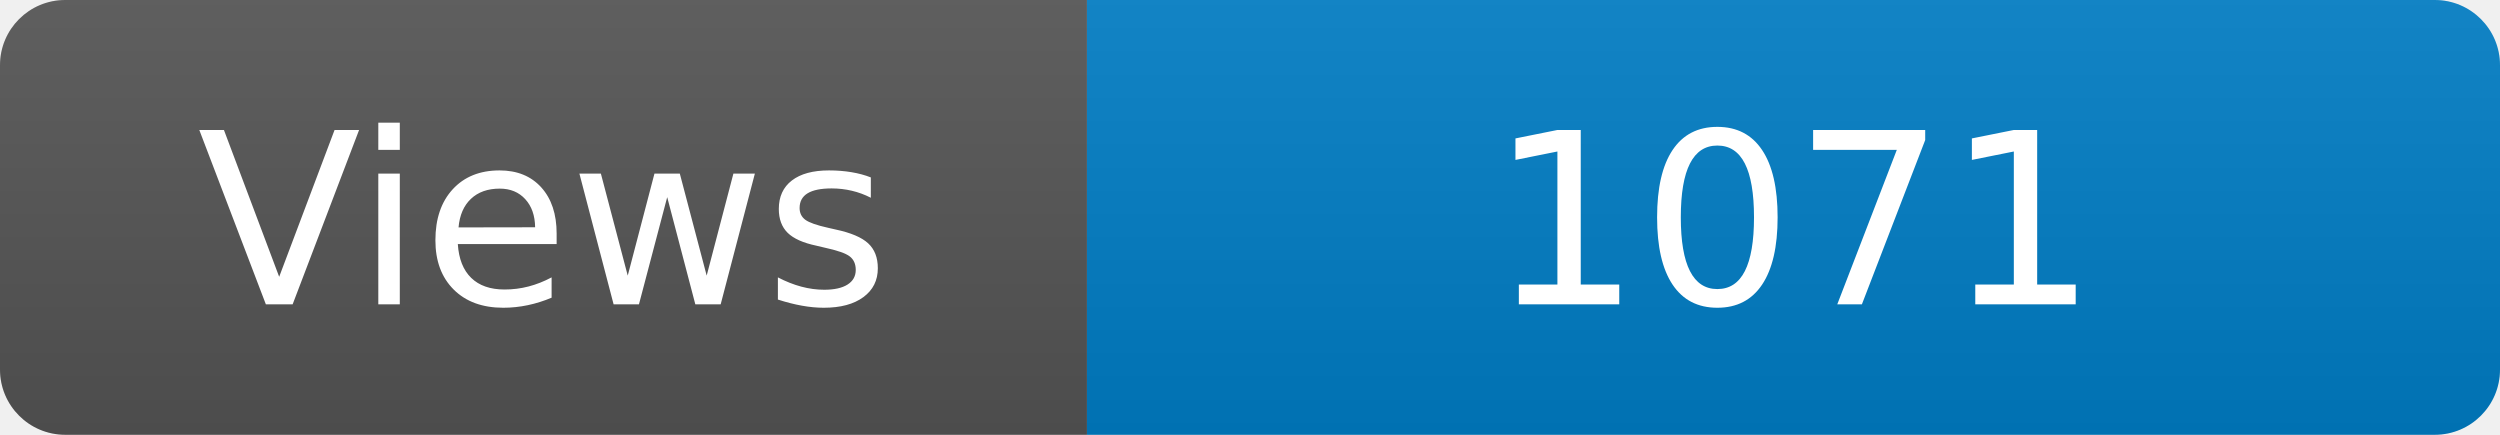
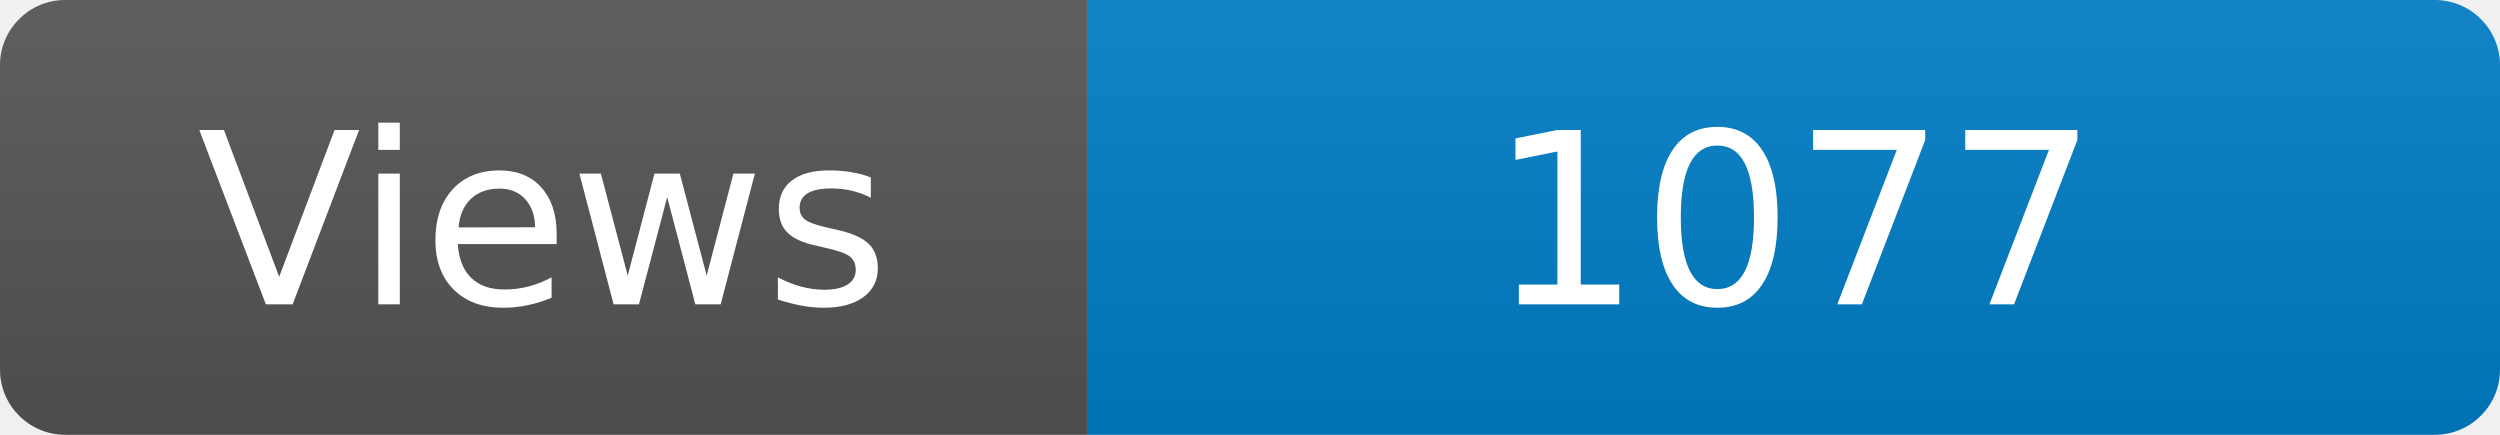
<svg xmlns="http://www.w3.org/2000/svg" width="115" height="20" role="img" aria-label="Maintained?: yes">
  <linearGradient id="s" x2="0" y2="100%">
    <stop offset="0" stop-color="#bbb" stop-opacity=".1" />
    <stop offset="1" stop-opacity=".1" />
  </linearGradient>
  <clipPath id="r">
    <rect width="115" height="20" rx="3" fill="#fff" />
  </clipPath>
  <g clip-path="url(#r)">
    <rect width="50" height="20" fill="#555" />
    <rect x="50" width="160" height="20" fill="#007ec6" />
    <rect width="115" height="20" fill="url(#s)" />
  </g>
  <g fill="#fff" text-anchor="middle" font-family="Verdana,Geneva,DejaVu Sans,sans-serif" font-size="110">
    <text x="250" y="140" transform="scale(.1)" fill="#fff">Views</text>
-     <text x="825" y="140" transform="scale(.1)" fill="#fff">1071</text>
+     <text x="825" y="140" transform="scale(.1)" fill="#fff">1077</text>
  </g>
</svg>
